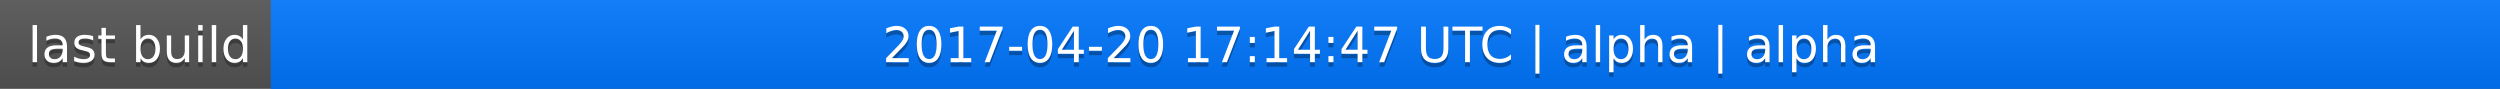
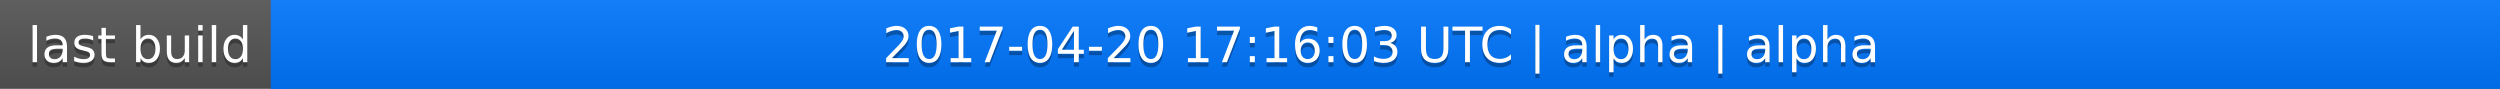
<svg xmlns="http://www.w3.org/2000/svg" width="563" height="20">
  <linearGradient id="a" x2="0" y2="100%">
    <stop offset="0" stop-color="#bbb" stop-opacity=".1" />
    <stop offset="1" stop-opacity=".1" />
  </linearGradient>
  <rect rx="0" width="563" height="20" fill="#555" />
  <rect rx="0" x="61" width="502" height="20" fill="#07f" />
  <path fill="#07f" d="M61 0h4v20h-4z" />
  <rect rx="0" width="563" height="20" fill="url(#a)" />
  <g fill="#fff" text-anchor="middle" font-family="DejaVu Sans,Verdana,Geneva,sans-serif" font-size="11">
    <text x="31.5" y="15" fill="#010101" fill-opacity=".3">last build</text>
    <text x="31.5" y="14">last build</text>
-     <text x="311" y="15" fill="#010101" fill-opacity=".3">2017-04-20 17:14:47 UTC | alpha | alpha</text>
-     <text x="311" y="14">2017-04-20 17:14:47 UTC | alpha | alpha</text>
+     <text x="311" y="15" fill="#010101" fill-opacity=".3">2017-04-20 17:16:03 UTC | alpha | alpha</text>
+     <text x="311" y="14">2017-04-20 17:16:03 UTC | alpha | alpha</text>
  </g>
</svg>
